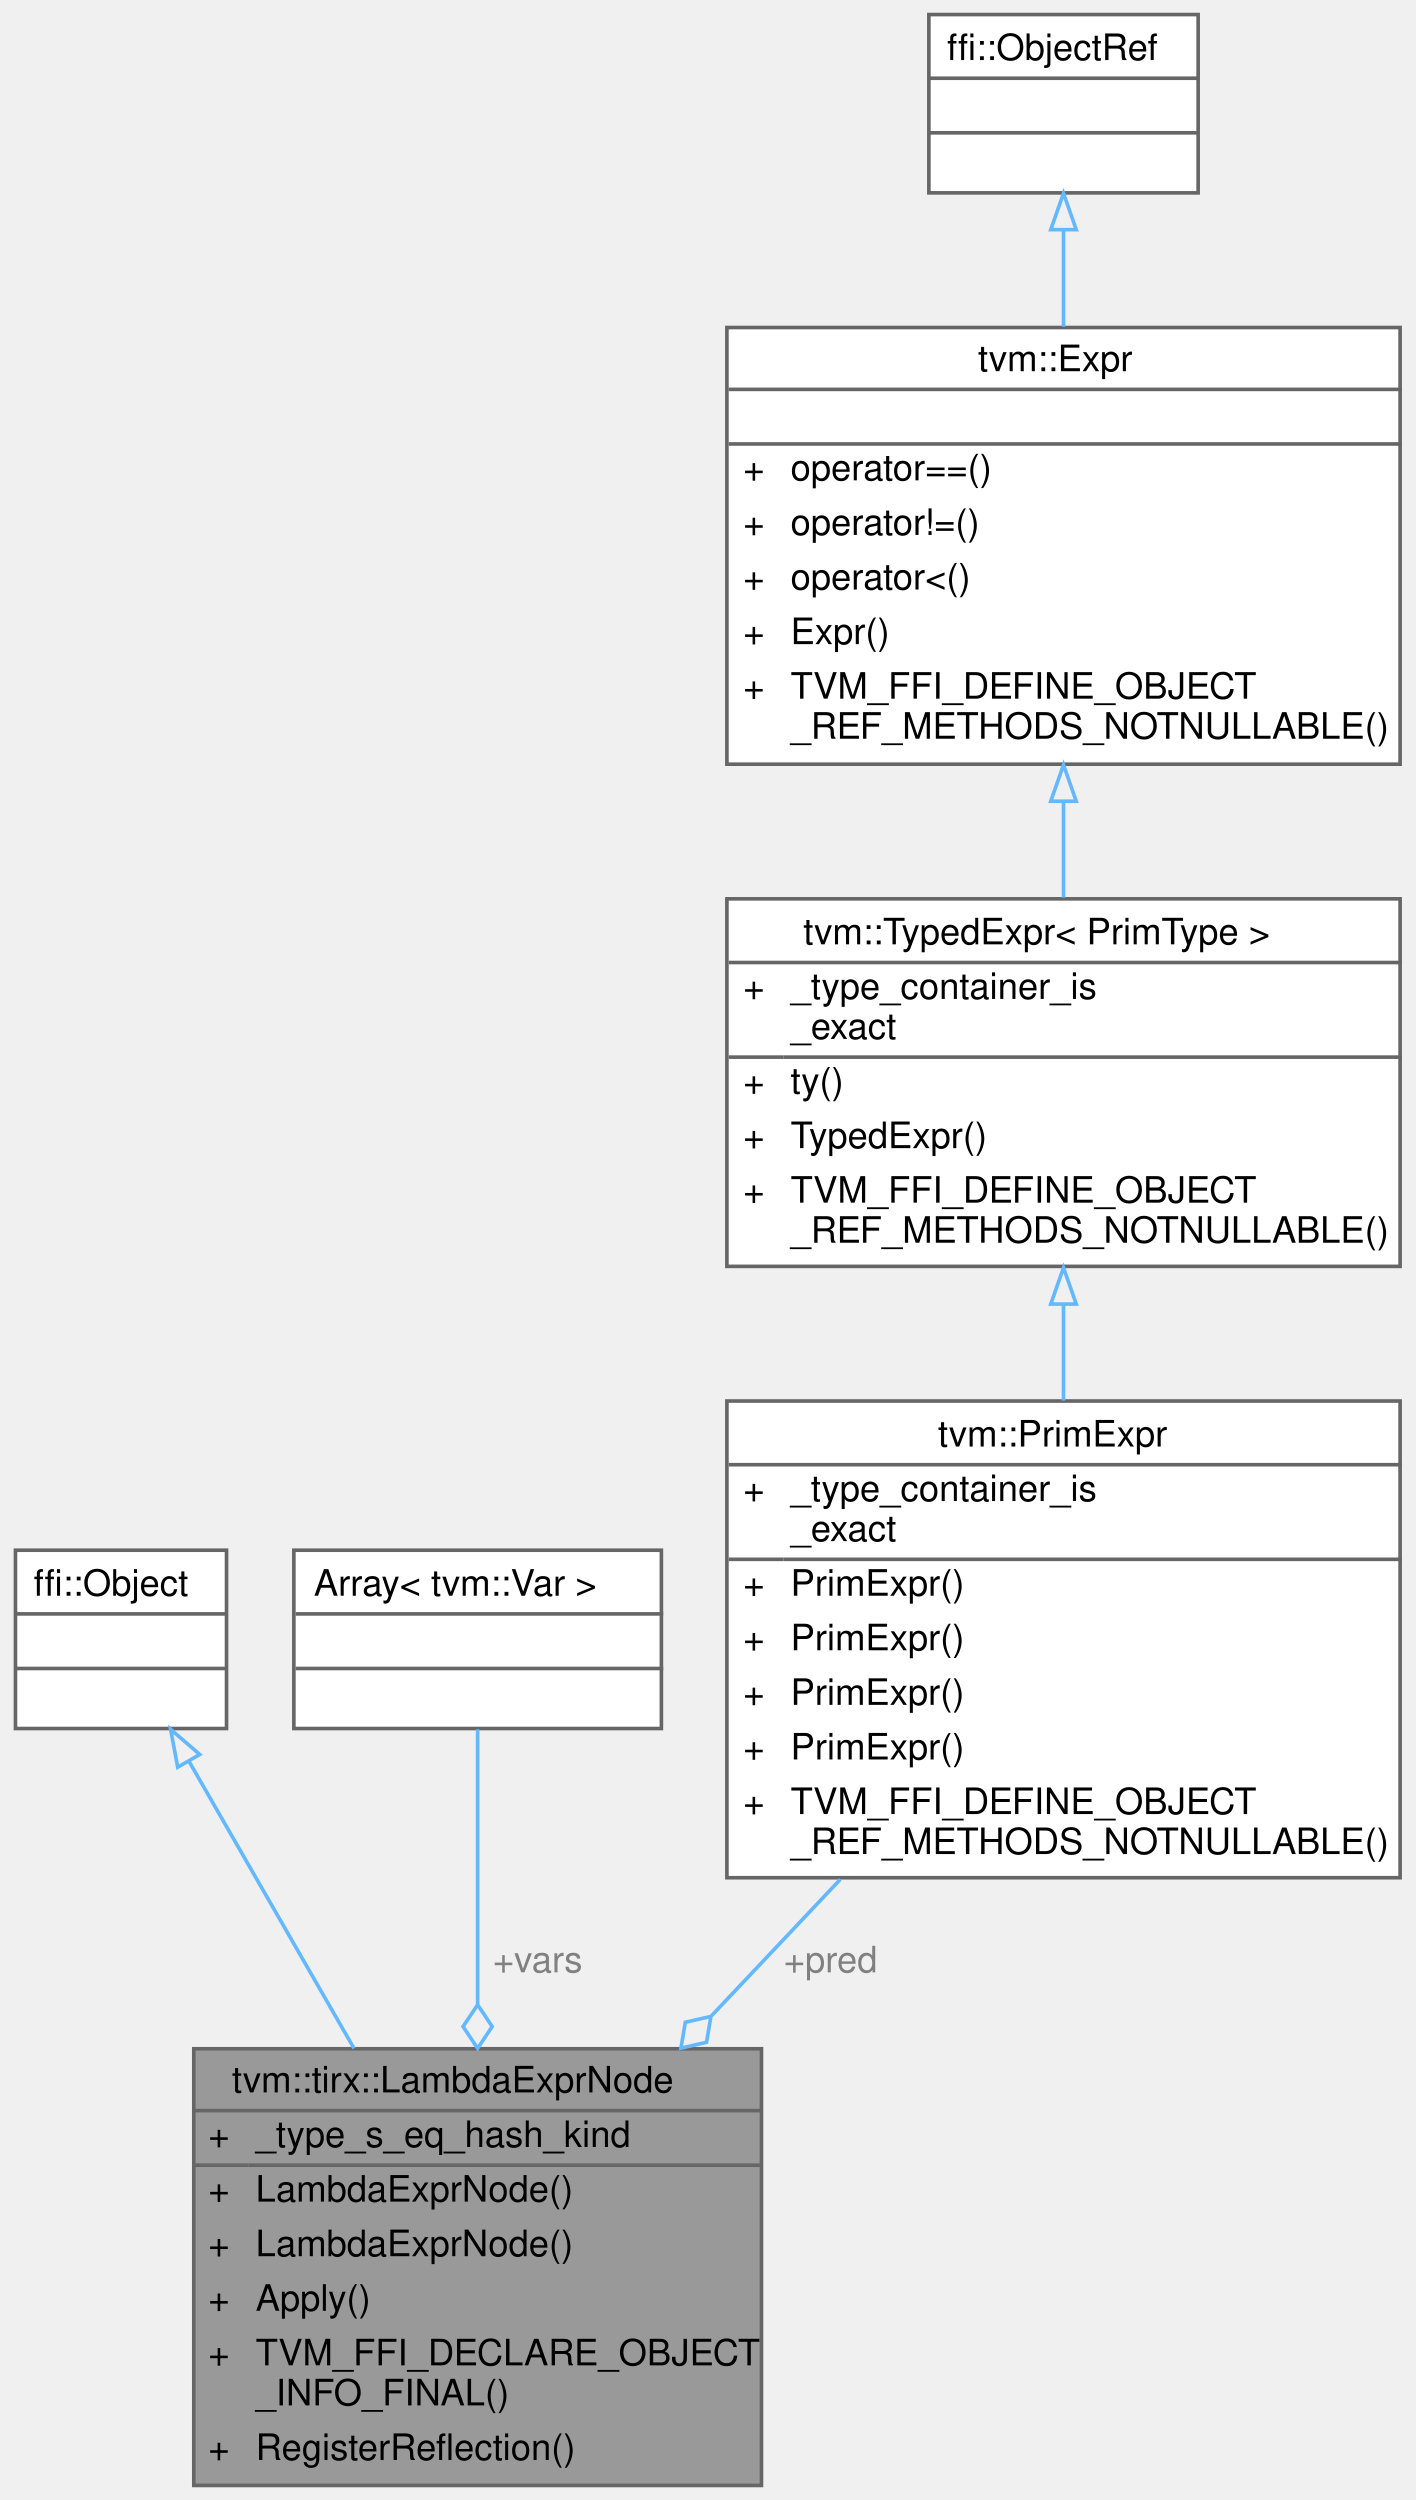
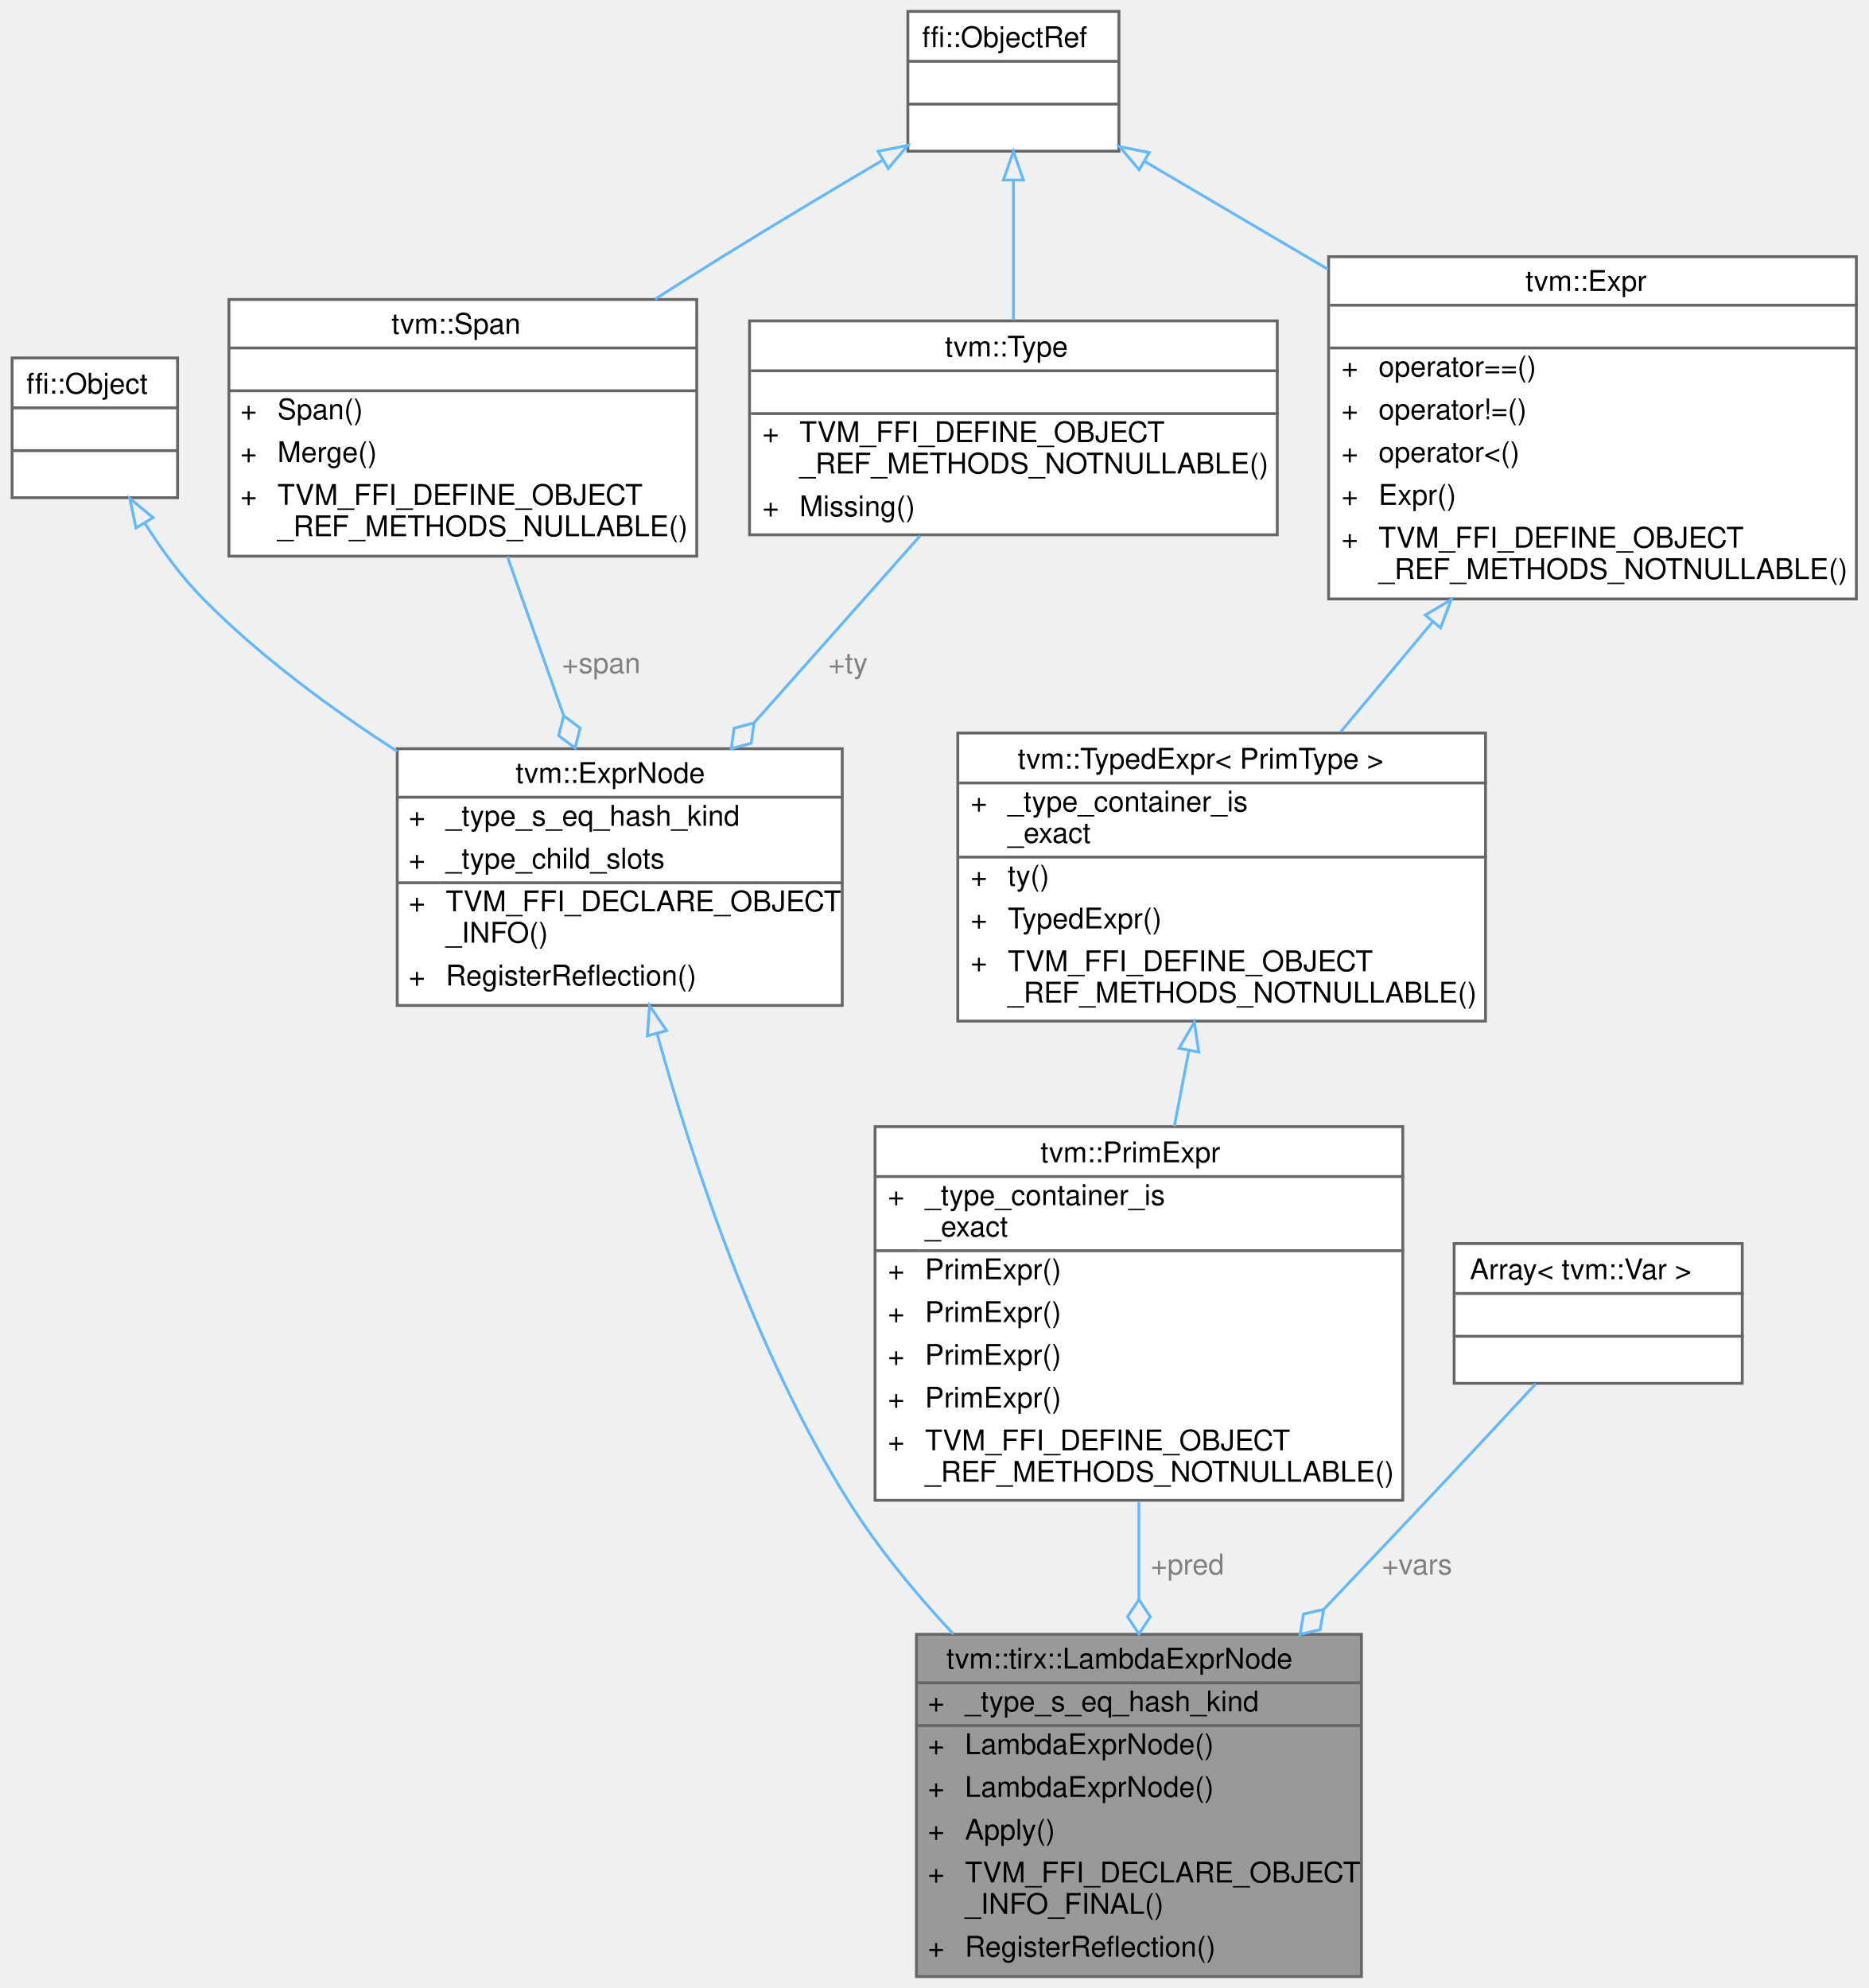
- <svg xmlns="http://www.w3.org/2000/svg" xmlns:xlink="http://www.w3.org/1999/xlink" width="389pt" height="687pt" viewBox="0.00 0.00 388.50 687.00">
-   <g id="graph0" class="graph" transform="scale(1 1) rotate(0) translate(4 683)">
+ <svg xmlns="http://www.w3.org/2000/svg" xmlns:xlink="http://www.w3.org/1999/xlink" width="655pt" height="697pt" viewBox="0.00 0.00 654.50 697.00">
+   <g id="graph0" class="graph" transform="scale(1 1) rotate(0) translate(4 693)">
    <g id="Node000001" class="node">
      <g id="a_Node000001">
        <a xlink:title="A reified Python lambda: a list of bound variables and a body over them.">
-           <polygon fill="#999999" stroke="transparent" points="205,-120 49,-120 49,0 205,0 205,-120" />
-           <text text-anchor="start" x="59.5" y="-108" font-family="Helvetica,sans-Serif" font-size="10.00">tvm::tirx::LambdaExprNode</text>
-           <text text-anchor="start" x="53" y="-93" font-family="Helvetica,sans-Serif" font-size="10.00">+</text>
-           <text text-anchor="start" x="66" y="-93" font-family="Helvetica,sans-Serif" font-size="10.00">_type_s_eq_hash_kind</text>
-           <text text-anchor="start" x="53" y="-78" font-family="Helvetica,sans-Serif" font-size="10.00">+</text>
-           <text text-anchor="start" x="66" y="-78" font-family="Helvetica,sans-Serif" font-size="10.00">LambdaExprNode()</text>
-           <text text-anchor="start" x="53" y="-63" font-family="Helvetica,sans-Serif" font-size="10.00">+</text>
-           <text text-anchor="start" x="66" y="-63" font-family="Helvetica,sans-Serif" font-size="10.00">LambdaExprNode()</text>
-           <text text-anchor="start" x="53" y="-48" font-family="Helvetica,sans-Serif" font-size="10.00">+</text>
-           <text text-anchor="start" x="66" y="-48" font-family="Helvetica,sans-Serif" font-size="10.00">Apply()</text>
-           <text text-anchor="start" x="53" y="-33" font-family="Helvetica,sans-Serif" font-size="10.00">+</text>
-           <text text-anchor="start" x="66" y="-33" font-family="Helvetica,sans-Serif" font-size="10.00">TVM_FFI_DECLARE_OBJECT</text>
-           <text text-anchor="start" x="66" y="-22" font-family="Helvetica,sans-Serif" font-size="10.00">_INFO_FINAL()</text>
-           <text text-anchor="start" x="53" y="-7" font-family="Helvetica,sans-Serif" font-size="10.00">+</text>
-           <text text-anchor="start" x="66" y="-7" font-family="Helvetica,sans-Serif" font-size="10.00">RegisterReflection()</text>
-           <polygon fill="#666666" stroke="#666666" points="49,-103 49,-103 205,-103 205,-103 49,-103" />
-           <polygon fill="#666666" stroke="#666666" points="49,-88 49,-88 64,-88 64,-88 49,-88" />
-           <polygon fill="#666666" stroke="#666666" points="64,-88 64,-88 205,-88 205,-88 64,-88" />
-           <polygon fill="none" stroke="#666666" points="49,0 49,-120 205,-120 205,0 49,0" />
+           <polygon fill="#999999" stroke="transparent" points="473,-120 317,-120 317,0 473,0 473,-120" />
+           <text text-anchor="start" x="327.5" y="-108" font-family="Helvetica,sans-Serif" font-size="10.00">tvm::tirx::LambdaExprNode</text>
+           <text text-anchor="start" x="321" y="-93" font-family="Helvetica,sans-Serif" font-size="10.00">+</text>
+           <text text-anchor="start" x="334" y="-93" font-family="Helvetica,sans-Serif" font-size="10.00">_type_s_eq_hash_kind</text>
+           <text text-anchor="start" x="321" y="-78" font-family="Helvetica,sans-Serif" font-size="10.00">+</text>
+           <text text-anchor="start" x="334" y="-78" font-family="Helvetica,sans-Serif" font-size="10.00">LambdaExprNode()</text>
+           <text text-anchor="start" x="321" y="-63" font-family="Helvetica,sans-Serif" font-size="10.00">+</text>
+           <text text-anchor="start" x="334" y="-63" font-family="Helvetica,sans-Serif" font-size="10.00">LambdaExprNode()</text>
+           <text text-anchor="start" x="321" y="-48" font-family="Helvetica,sans-Serif" font-size="10.00">+</text>
+           <text text-anchor="start" x="334" y="-48" font-family="Helvetica,sans-Serif" font-size="10.00">Apply()</text>
+           <text text-anchor="start" x="321" y="-33" font-family="Helvetica,sans-Serif" font-size="10.00">+</text>
+           <text text-anchor="start" x="334" y="-33" font-family="Helvetica,sans-Serif" font-size="10.00">TVM_FFI_DECLARE_OBJECT</text>
+           <text text-anchor="start" x="334" y="-22" font-family="Helvetica,sans-Serif" font-size="10.00">_INFO_FINAL()</text>
+           <text text-anchor="start" x="321" y="-7" font-family="Helvetica,sans-Serif" font-size="10.00">+</text>
+           <text text-anchor="start" x="334" y="-7" font-family="Helvetica,sans-Serif" font-size="10.00">RegisterReflection()</text>
+           <polygon fill="#666666" stroke="#666666" points="317,-103 317,-103 473,-103 473,-103 317,-103" />
+           <polygon fill="#666666" stroke="#666666" points="317,-88 317,-88 332,-88 332,-88 317,-88" />
+           <polygon fill="#666666" stroke="#666666" points="332,-88 332,-88 473,-88 473,-88 332,-88" />
+           <polygon fill="none" stroke="#666666" points="317,0 317,-120 473,-120 473,0 317,0" />
        </a>
      </g>
    </g>
    <g id="Node000002" class="node">
      <g id="a_Node000002">
-         <a xlink:title=" ">
-           <polygon fill="white" stroke="transparent" points="58,-257 0,-257 0,-208 58,-208 58,-257" />
-           <text text-anchor="start" x="5" y="-244.5" font-family="Helvetica,sans-Serif" font-size="10.00">ffi::Object</text>
-           <text text-anchor="start" x="27" y="-229.5" font-family="Helvetica,sans-Serif" font-size="10.00"> </text>
-           <text text-anchor="start" x="27" y="-214.5" font-family="Helvetica,sans-Serif" font-size="10.00"> </text>
-           <polygon fill="#666666" stroke="#666666" points="0,-239.5 0,-239.5 58,-239.5 58,-239.5 0,-239.5" />
-           <polygon fill="#666666" stroke="#666666" points="0,-224.5 0,-224.5 58,-224.5 58,-224.5 0,-224.5" />
-           <polygon fill="none" stroke="#666666" points="0,-208 0,-257 58,-257 58,-208 0,-208" />
+         <a xlink:href="classtvm_1_1ExprNode.html" target="_top" xlink:title="Base type of all the expressions.">
+           <polygon fill="white" stroke="transparent" points="291,-430.5 135,-430.5 135,-340.5 291,-340.5 291,-430.5" />
+           <text text-anchor="start" x="176.5" y="-418.5" font-family="Helvetica,sans-Serif" font-size="10.00">tvm::ExprNode</text>
+           <text text-anchor="start" x="139" y="-403.5" font-family="Helvetica,sans-Serif" font-size="10.00">+</text>
+           <text text-anchor="start" x="152" y="-403.5" font-family="Helvetica,sans-Serif" font-size="10.00">_type_s_eq_hash_kind</text>
+           <text text-anchor="start" x="139" y="-388.5" font-family="Helvetica,sans-Serif" font-size="10.00">+</text>
+           <text text-anchor="start" x="152" y="-388.5" font-family="Helvetica,sans-Serif" font-size="10.00">_type_child_slots</text>
+           <text text-anchor="start" x="139" y="-373.5" font-family="Helvetica,sans-Serif" font-size="10.00">+</text>
+           <text text-anchor="start" x="152" y="-373.5" font-family="Helvetica,sans-Serif" font-size="10.00">TVM_FFI_DECLARE_OBJECT</text>
+           <text text-anchor="start" x="152" y="-362.5" font-family="Helvetica,sans-Serif" font-size="10.00">_INFO()</text>
+           <text text-anchor="start" x="139" y="-347.5" font-family="Helvetica,sans-Serif" font-size="10.00">+</text>
+           <text text-anchor="start" x="152" y="-347.5" font-family="Helvetica,sans-Serif" font-size="10.00">RegisterReflection()</text>
+           <polygon fill="#666666" stroke="#666666" points="135,-413.5 135,-413.5 291,-413.5 291,-413.5 135,-413.5" />
+           <polygon fill="#666666" stroke="#666666" points="135,-383.5 135,-383.5 150,-383.5 150,-383.5 135,-383.5" />
+           <polygon fill="#666666" stroke="#666666" points="150,-383.5 150,-383.5 291,-383.5 291,-383.5 150,-383.5" />
+           <polygon fill="none" stroke="#666666" points="135,-340.5 135,-430.5 291,-430.5 291,-340.5 135,-340.5" />
        </a>
      </g>
    </g>
    <g id="edge1_Node000001_Node000002" class="edge">
      <g id="a_edge1_Node000001_Node000002">
        <a xlink:title=" ">
-           <path fill="none" stroke="#63b8ff" d="M47.64,-199.07C60.44,-176.8 77.81,-146.59 93.03,-120.1" />
-           <polygon fill="none" stroke="#63b8ff" points="44.58,-197.38 42.63,-207.79 50.64,-200.87 44.58,-197.38" />
+           <path fill="none" stroke="#63b8ff" d="M226.08,-330.67C238.75,-284.85 260.78,-218.47 293,-167 303.3,-150.55 316.47,-134.52 329.91,-120.12" />
+           <polygon fill="none" stroke="#63b8ff" points="222.68,-329.84 223.45,-340.41 229.44,-331.67 222.68,-329.84" />
        </a>
      </g>
    </g>
    <g id="Node000003" class="node">
      <g id="a_Node000003">
        <a xlink:title=" ">
-           <polygon fill="white" stroke="transparent" points="177.5,-257 76.5,-257 76.5,-208 177.5,-208 177.5,-257" />
-           <text text-anchor="start" x="82" y="-244.5" font-family="Helvetica,sans-Serif" font-size="10.00">Array&lt; tvm::Var &gt;</text>
-           <text text-anchor="start" x="125.5" y="-229.5" font-family="Helvetica,sans-Serif" font-size="10.00"> </text>
-           <text text-anchor="start" x="125.5" y="-214.5" font-family="Helvetica,sans-Serif" font-size="10.00"> </text>
-           <polygon fill="#666666" stroke="#666666" points="77,-239.5 77,-239.5 178,-239.5 178,-239.5 77,-239.5" />
-           <polygon fill="#666666" stroke="#666666" points="77,-224.5 77,-224.5 178,-224.5 178,-224.5 77,-224.5" />
-           <polygon fill="none" stroke="#666666" points="76.5,-208 76.5,-257 177.5,-257 177.5,-208 76.5,-208" />
-         </a>
-       </g>
-     </g>
-     <g id="edge2_Node000001_Node000003" class="edge">
-       <g id="a_edge2_Node000001_Node000003">
-         <a xlink:title=" ">
-           <path fill="none" stroke="#63b8ff" d="M127,-207.79C127,-188.19 127,-159.3 127,-132.32" />
-           <polygon fill="none" stroke="#63b8ff" points="127,-132.1 123,-126.1 127,-120.1 131,-126.1 127,-132.1" />
-         </a>
-       </g>
-       <text text-anchor="middle" x="143.5" y="-141" font-family="Helvetica,sans-Serif" font-size="10.00" fill="grey"> +vars</text>
+           <polygon fill="white" stroke="transparent" points="58,-567.5 0,-567.5 0,-518.5 58,-518.5 58,-567.5" />
+           <text text-anchor="start" x="5" y="-555" font-family="Helvetica,sans-Serif" font-size="10.00">ffi::Object</text>
+           <text text-anchor="start" x="27" y="-540" font-family="Helvetica,sans-Serif" font-size="10.00"> </text>
+           <text text-anchor="start" x="27" y="-525" font-family="Helvetica,sans-Serif" font-size="10.00"> </text>
+           <polygon fill="#666666" stroke="#666666" points="0,-550 0,-550 58,-550 58,-550 0,-550" />
+           <polygon fill="#666666" stroke="#666666" points="0,-535 0,-535 58,-535 58,-535 0,-535" />
+           <polygon fill="none" stroke="#666666" points="0,-518.5 0,-567.5 58,-567.5 58,-518.5 0,-518.5" />
+         </a>
+       </g>
+     </g>
+     <g id="edge2_Node000002_Node000003" class="edge">
+       <g id="a_edge2_Node000002_Node000003">
+         <a xlink:title=" ">
+           <path fill="none" stroke="#63b8ff" d="M46.46,-509.64C52.28,-500.45 59.28,-490.82 67,-483 86.86,-462.9 111.56,-444.67 134.96,-429.6" />
+           <polygon fill="none" stroke="#63b8ff" points="43.43,-507.89 41.24,-518.25 49.42,-511.51 43.43,-507.89" />
+         </a>
+       </g>
    </g>
    <g id="Node000004" class="node">
      <g id="a_Node000004">
-         <a xlink:href="classtvm_1_1PrimExpr.html" target="_top" xlink:title="Typed reference/view over any Expr whose ExprNode::ty is PrimType.">
-           <polygon fill="white" stroke="transparent" points="380.5,-298 195.5,-298 195.5,-167 380.5,-167 380.5,-298" />
-           <text text-anchor="start" x="253.5" y="-285.5" font-family="Helvetica,sans-Serif" font-size="10.00">tvm::PrimExpr</text>
-           <text text-anchor="start" x="200" y="-270.5" font-family="Helvetica,sans-Serif" font-size="10.00">+</text>
-           <text text-anchor="start" x="213" y="-270.5" font-family="Helvetica,sans-Serif" font-size="10.00">_type_container_is</text>
-           <text text-anchor="start" x="213" y="-259.5" font-family="Helvetica,sans-Serif" font-size="10.00">_exact</text>
-           <text text-anchor="start" x="200" y="-244.5" font-family="Helvetica,sans-Serif" font-size="10.00">+</text>
-           <text text-anchor="start" x="213" y="-244.5" font-family="Helvetica,sans-Serif" font-size="10.00">PrimExpr()</text>
-           <text text-anchor="start" x="200" y="-229.5" font-family="Helvetica,sans-Serif" font-size="10.00">+</text>
-           <text text-anchor="start" x="213" y="-229.5" font-family="Helvetica,sans-Serif" font-size="10.00">PrimExpr()</text>
-           <text text-anchor="start" x="200" y="-214.5" font-family="Helvetica,sans-Serif" font-size="10.00">+</text>
-           <text text-anchor="start" x="213" y="-214.5" font-family="Helvetica,sans-Serif" font-size="10.00">PrimExpr()</text>
-           <text text-anchor="start" x="200" y="-199.5" font-family="Helvetica,sans-Serif" font-size="10.00">+</text>
-           <text text-anchor="start" x="213" y="-199.5" font-family="Helvetica,sans-Serif" font-size="10.00">PrimExpr()</text>
-           <text text-anchor="start" x="200" y="-184.5" font-family="Helvetica,sans-Serif" font-size="10.00">+</text>
-           <text text-anchor="start" x="213" y="-184.5" font-family="Helvetica,sans-Serif" font-size="10.00">TVM_FFI_DEFINE_OBJECT</text>
-           <text text-anchor="start" x="213" y="-173.5" font-family="Helvetica,sans-Serif" font-size="10.00">_REF_METHODS_NOTNULLABLE()</text>
-           <polygon fill="#666666" stroke="#666666" points="196,-280.5 196,-280.5 381,-280.5 381,-280.5 196,-280.5" />
-           <polygon fill="#666666" stroke="#666666" points="196,-254.5 196,-254.5 211,-254.5 211,-254.5 196,-254.5" />
-           <polygon fill="#666666" stroke="#666666" points="211,-254.5 211,-254.5 381,-254.5 381,-254.5 211,-254.5" />
-           <polygon fill="none" stroke="#666666" points="195.5,-167 195.5,-298 380.5,-298 380.5,-167 195.5,-167" />
-         </a>
-       </g>
-     </g>
-     <g id="edge3_Node000001_Node000004" class="edge">
-       <g id="a_edge3_Node000001_Node000004">
-         <a xlink:title=" ">
-           <path fill="none" stroke="#63b8ff" d="M226.67,-166.55C215.09,-154.29 202.94,-141.42 191.27,-129.06" />
-           <polygon fill="none" stroke="#63b8ff" points="191.11,-128.89 184.08,-127.28 182.87,-120.17 189.9,-121.78 191.11,-128.89" />
-         </a>
-       </g>
-       <text text-anchor="middle" x="224" y="-141" font-family="Helvetica,sans-Serif" font-size="10.00" fill="grey"> +pred</text>
+         <a xlink:href="classtvm_1_1Span.html" target="_top" xlink:title=" ">
+           <polygon fill="white" stroke="transparent" points="240,-588 76,-588 76,-498 240,-498 240,-588" />
+           <text text-anchor="start" x="133" y="-576" font-family="Helvetica,sans-Serif" font-size="10.00">tvm::Span</text>
+           <text text-anchor="start" x="156" y="-561" font-family="Helvetica,sans-Serif" font-size="10.00"> </text>
+           <text text-anchor="start" x="80" y="-546" font-family="Helvetica,sans-Serif" font-size="10.00">+</text>
+           <text text-anchor="start" x="93" y="-546" font-family="Helvetica,sans-Serif" font-size="10.00">Span()</text>
+           <text text-anchor="start" x="80" y="-531" font-family="Helvetica,sans-Serif" font-size="10.00">+</text>
+           <text text-anchor="start" x="93" y="-531" font-family="Helvetica,sans-Serif" font-size="10.00">Merge()</text>
+           <text text-anchor="start" x="80" y="-516" font-family="Helvetica,sans-Serif" font-size="10.00">+</text>
+           <text text-anchor="start" x="93" y="-516" font-family="Helvetica,sans-Serif" font-size="10.00">TVM_FFI_DEFINE_OBJECT</text>
+           <text text-anchor="start" x="93" y="-505" font-family="Helvetica,sans-Serif" font-size="10.00">_REF_METHODS_NULLABLE()</text>
+           <polygon fill="#666666" stroke="#666666" points="76,-571 76,-571 240,-571 240,-571 76,-571" />
+           <polygon fill="#666666" stroke="#666666" points="76,-556 76,-556 240,-556 240,-556 76,-556" />
+           <polygon fill="none" stroke="#666666" points="76,-498 76,-588 240,-588 240,-498 76,-498" />
+         </a>
+       </g>
+     </g>
+     <g id="edge3_Node000002_Node000004" class="edge">
+       <g id="a_edge3_Node000002_Node000004">
+         <a xlink:title=" ">
+           <path fill="none" stroke="#63b8ff" d="M173.61,-497.86C179.74,-480.54 186.84,-460.47 193.31,-442.17" />
+           <polygon fill="none" stroke="#63b8ff" points="193.35,-442.07 191.58,-435.08 197.35,-430.75 199.12,-437.74 193.35,-442.07" />
+         </a>
+       </g>
+       <text text-anchor="middle" x="206.5" y="-457" font-family="Helvetica,sans-Serif" font-size="10.00" fill="grey"> +span</text>
    </g>
    <g id="Node000005" class="node">
      <g id="a_Node000005">
-         <a xlink:href="classtvm_1_1TypedExpr.html" target="_top" xlink:title=" ">
-           <polygon fill="white" stroke="transparent" points="380.5,-436 195.5,-436 195.5,-335 380.5,-335 380.5,-436" />
-           <text text-anchor="start" x="216.5" y="-423.5" font-family="Helvetica,sans-Serif" font-size="10.00">tvm::TypedExpr&lt; PrimType &gt;</text>
-           <text text-anchor="start" x="200" y="-408.5" font-family="Helvetica,sans-Serif" font-size="10.00">+</text>
-           <text text-anchor="start" x="213" y="-408.5" font-family="Helvetica,sans-Serif" font-size="10.00">_type_container_is</text>
-           <text text-anchor="start" x="213" y="-397.5" font-family="Helvetica,sans-Serif" font-size="10.00">_exact</text>
-           <text text-anchor="start" x="200" y="-382.5" font-family="Helvetica,sans-Serif" font-size="10.00">+</text>
-           <text text-anchor="start" x="213" y="-382.5" font-family="Helvetica,sans-Serif" font-size="10.00">ty()</text>
-           <text text-anchor="start" x="200" y="-367.5" font-family="Helvetica,sans-Serif" font-size="10.00">+</text>
-           <text text-anchor="start" x="213" y="-367.5" font-family="Helvetica,sans-Serif" font-size="10.00">TypedExpr()</text>
-           <text text-anchor="start" x="200" y="-352.5" font-family="Helvetica,sans-Serif" font-size="10.00">+</text>
-           <text text-anchor="start" x="213" y="-352.5" font-family="Helvetica,sans-Serif" font-size="10.00">TVM_FFI_DEFINE_OBJECT</text>
-           <text text-anchor="start" x="213" y="-341.5" font-family="Helvetica,sans-Serif" font-size="10.00">_REF_METHODS_NOTNULLABLE()</text>
-           <polygon fill="#666666" stroke="#666666" points="196,-418.5 196,-418.5 381,-418.5 381,-418.5 196,-418.5" />
-           <polygon fill="#666666" stroke="#666666" points="196,-392.5 196,-392.5 211,-392.5 211,-392.5 196,-392.5" />
-           <polygon fill="#666666" stroke="#666666" points="211,-392.5 211,-392.5 381,-392.5 381,-392.5 211,-392.5" />
-           <polygon fill="none" stroke="#666666" points="195.5,-335 195.5,-436 380.5,-436 380.5,-335 195.5,-335" />
+         <a xlink:title=" ">
+           <polygon fill="white" stroke="transparent" points="388,-689 314,-689 314,-640 388,-640 388,-689" />
+           <text text-anchor="start" x="319" y="-676.5" font-family="Helvetica,sans-Serif" font-size="10.00">ffi::ObjectRef</text>
+           <text text-anchor="start" x="349" y="-661.5" font-family="Helvetica,sans-Serif" font-size="10.00"> </text>
+           <text text-anchor="start" x="349" y="-646.5" font-family="Helvetica,sans-Serif" font-size="10.00"> </text>
+           <polygon fill="#666666" stroke="#666666" points="314,-671.5 314,-671.5 388,-671.5 388,-671.5 314,-671.5" />
+           <polygon fill="#666666" stroke="#666666" points="314,-656.5 314,-656.5 388,-656.5 388,-656.5 314,-656.5" />
+           <polygon fill="none" stroke="#666666" points="314,-640 314,-689 388,-689 388,-640 314,-640" />
        </a>
      </g>
    </g>
    <g id="edge4_Node000004_Node000005" class="edge">
      <g id="a_edge4_Node000004_Node000005">
        <a xlink:title=" ">
-           <path fill="none" stroke="#63b8ff" d="M288,-324.59C288,-315.89 288,-306.91 288,-298.12" />
-           <polygon fill="none" stroke="#63b8ff" points="284.5,-324.64 288,-334.64 291.5,-324.64 284.5,-324.64" />
+           <path fill="none" stroke="#63b8ff" d="M305.01,-636.75C287.4,-626.36 267.18,-614.28 249,-603 241.32,-598.24 233.32,-593.18 225.39,-588.12" />
+           <polygon fill="none" stroke="#63b8ff" points="303.57,-639.96 313.96,-642.01 307.11,-633.92 303.57,-639.96" />
        </a>
      </g>
    </g>
    <g id="Node000006" class="node">
      <g id="a_Node000006">
+         <a xlink:href="classtvm_1_1Type.html" target="_top" xlink:title="Managed reference to TypeNode.">
+           <polygon fill="white" stroke="transparent" points="443.5,-580.5 258.5,-580.5 258.5,-505.5 443.5,-505.5 443.5,-580.5" />
+           <text text-anchor="start" x="327" y="-568" font-family="Helvetica,sans-Serif" font-size="10.00">tvm::Type</text>
+           <text text-anchor="start" x="349.5" y="-553" font-family="Helvetica,sans-Serif" font-size="10.00"> </text>
+           <text text-anchor="start" x="263" y="-538" font-family="Helvetica,sans-Serif" font-size="10.00">+</text>
+           <text text-anchor="start" x="276" y="-538" font-family="Helvetica,sans-Serif" font-size="10.00">TVM_FFI_DEFINE_OBJECT</text>
+           <text text-anchor="start" x="276" y="-527" font-family="Helvetica,sans-Serif" font-size="10.00">_REF_METHODS_NOTNULLABLE()</text>
+           <text text-anchor="start" x="263" y="-512" font-family="Helvetica,sans-Serif" font-size="10.00">+</text>
+           <text text-anchor="start" x="276" y="-512" font-family="Helvetica,sans-Serif" font-size="10.00">Missing()</text>
+           <polygon fill="#666666" stroke="#666666" points="259,-563 259,-563 444,-563 444,-563 259,-563" />
+           <polygon fill="#666666" stroke="#666666" points="259,-548 259,-548 444,-548 444,-548 259,-548" />
+           <polygon fill="none" stroke="#666666" points="258.5,-505.5 258.5,-580.5 443.5,-580.5 443.5,-505.5 258.5,-505.5" />
+         </a>
+       </g>
+     </g>
+     <g id="edge6_Node000006_Node000005" class="edge">
+       <g id="a_edge6_Node000006_Node000005">
+         <a xlink:title=" ">
+           <path fill="none" stroke="#63b8ff" d="M351,-629.82C351,-614.52 351,-596.39 351,-580.74" />
+           <polygon fill="none" stroke="#63b8ff" points="347.5,-629.89 351,-639.89 354.5,-629.89 347.5,-629.89" />
+         </a>
+       </g>
+     </g>
+     <g id="Node000010" class="node">
+       <g id="a_Node000010">
        <a xlink:href="classtvm_1_1Expr.html" target="_top" xlink:title="Managed reference to ExprNode.">
-           <polygon fill="white" stroke="transparent" points="380.5,-593 195.5,-593 195.5,-473 380.5,-473 380.5,-593" />
-           <text text-anchor="start" x="264.5" y="-581" font-family="Helvetica,sans-Serif" font-size="10.00">tvm::Expr</text>
-           <text text-anchor="start" x="286.5" y="-566" font-family="Helvetica,sans-Serif" font-size="10.00"> </text>
-           <text text-anchor="start" x="200" y="-551" font-family="Helvetica,sans-Serif" font-size="10.00">+</text>
-           <text text-anchor="start" x="213" y="-551" font-family="Helvetica,sans-Serif" font-size="10.00">operator==()</text>
-           <text text-anchor="start" x="200" y="-536" font-family="Helvetica,sans-Serif" font-size="10.00">+</text>
-           <text text-anchor="start" x="213" y="-536" font-family="Helvetica,sans-Serif" font-size="10.00">operator!=()</text>
-           <text text-anchor="start" x="200" y="-521" font-family="Helvetica,sans-Serif" font-size="10.00">+</text>
-           <text text-anchor="start" x="213" y="-521" font-family="Helvetica,sans-Serif" font-size="10.00">operator&lt;()</text>
-           <text text-anchor="start" x="200" y="-506" font-family="Helvetica,sans-Serif" font-size="10.00">+</text>
-           <text text-anchor="start" x="213" y="-506" font-family="Helvetica,sans-Serif" font-size="10.00">Expr()</text>
-           <text text-anchor="start" x="200" y="-491" font-family="Helvetica,sans-Serif" font-size="10.00">+</text>
-           <text text-anchor="start" x="213" y="-491" font-family="Helvetica,sans-Serif" font-size="10.00">TVM_FFI_DEFINE_OBJECT</text>
-           <text text-anchor="start" x="213" y="-480" font-family="Helvetica,sans-Serif" font-size="10.00">_REF_METHODS_NOTNULLABLE()</text>
-           <polygon fill="#666666" stroke="#666666" points="196,-576 196,-576 381,-576 381,-576 196,-576" />
-           <polygon fill="#666666" stroke="#666666" points="196,-561 196,-561 381,-561 381,-561 196,-561" />
-           <polygon fill="none" stroke="#666666" points="195.5,-473 195.5,-593 380.5,-593 380.5,-473 195.5,-473" />
-         </a>
-       </g>
-     </g>
-     <g id="edge5_Node000005_Node000006" class="edge">
-       <g id="a_edge5_Node000005_Node000006">
-         <a xlink:title=" ">
-           <path fill="none" stroke="#63b8ff" d="M288,-462.79C288,-453.86 288,-444.85 288,-436.32" />
-           <polygon fill="none" stroke="#63b8ff" points="284.5,-462.82 288,-472.82 291.5,-462.82 284.5,-462.82" />
-         </a>
-       </g>
+           <polygon fill="white" stroke="transparent" points="646.5,-603 461.5,-603 461.5,-483 646.5,-483 646.5,-603" />
+           <text text-anchor="start" x="530.5" y="-591" font-family="Helvetica,sans-Serif" font-size="10.00">tvm::Expr</text>
+           <text text-anchor="start" x="552.5" y="-576" font-family="Helvetica,sans-Serif" font-size="10.00"> </text>
+           <text text-anchor="start" x="466" y="-561" font-family="Helvetica,sans-Serif" font-size="10.00">+</text>
+           <text text-anchor="start" x="479" y="-561" font-family="Helvetica,sans-Serif" font-size="10.00">operator==()</text>
+           <text text-anchor="start" x="466" y="-546" font-family="Helvetica,sans-Serif" font-size="10.00">+</text>
+           <text text-anchor="start" x="479" y="-546" font-family="Helvetica,sans-Serif" font-size="10.00">operator!=()</text>
+           <text text-anchor="start" x="466" y="-531" font-family="Helvetica,sans-Serif" font-size="10.00">+</text>
+           <text text-anchor="start" x="479" y="-531" font-family="Helvetica,sans-Serif" font-size="10.00">operator&lt;()</text>
+           <text text-anchor="start" x="466" y="-516" font-family="Helvetica,sans-Serif" font-size="10.00">+</text>
+           <text text-anchor="start" x="479" y="-516" font-family="Helvetica,sans-Serif" font-size="10.00">Expr()</text>
+           <text text-anchor="start" x="466" y="-501" font-family="Helvetica,sans-Serif" font-size="10.00">+</text>
+           <text text-anchor="start" x="479" y="-501" font-family="Helvetica,sans-Serif" font-size="10.00">TVM_FFI_DEFINE_OBJECT</text>
+           <text text-anchor="start" x="479" y="-490" font-family="Helvetica,sans-Serif" font-size="10.00">_REF_METHODS_NOTNULLABLE()</text>
+           <polygon fill="#666666" stroke="#666666" points="462,-586 462,-586 647,-586 647,-586 462,-586" />
+           <polygon fill="#666666" stroke="#666666" points="462,-571 462,-571 647,-571 647,-571 462,-571" />
+           <polygon fill="none" stroke="#666666" points="461.5,-483 461.5,-603 646.5,-603 646.5,-483 461.5,-483" />
+         </a>
+       </g>
+     </g>
+     <g id="edge11_Node000010_Node000005" class="edge">
+       <g id="a_edge11_Node000010_Node000005">
+         <a xlink:title=" ">
+           <path fill="none" stroke="#63b8ff" d="M397,-636.42C416.1,-625.18 438.97,-611.71 461.28,-598.58" />
+           <polygon fill="none" stroke="#63b8ff" points="395.08,-633.49 388.23,-641.58 398.63,-639.53 395.08,-633.49" />
+         </a>
+       </g>
+     </g>
+     <g id="edge5_Node000002_Node000006" class="edge">
+       <g id="a_edge5_Node000002_Node000006">
+         <a xlink:title=" ">
+           <path fill="none" stroke="#63b8ff" d="M318.3,-505.15C300.93,-485.58 279.28,-461.18 260.13,-439.61" />
+           <polygon fill="none" stroke="#63b8ff" points="260.06,-439.53 253.09,-437.7 252.1,-430.55 259.07,-432.39 260.06,-439.53" />
+         </a>
+       </g>
+       <text text-anchor="middle" x="293" y="-457" font-family="Helvetica,sans-Serif" font-size="10.00" fill="grey"> +ty</text>
    </g>
    <g id="Node000007" class="node">
      <g id="a_Node000007">
        <a xlink:title=" ">
-           <polygon fill="white" stroke="transparent" points="325,-679 251,-679 251,-630 325,-630 325,-679" />
-           <text text-anchor="start" x="256" y="-666.5" font-family="Helvetica,sans-Serif" font-size="10.00">ffi::ObjectRef</text>
-           <text text-anchor="start" x="286" y="-651.5" font-family="Helvetica,sans-Serif" font-size="10.00"> </text>
-           <text text-anchor="start" x="286" y="-636.5" font-family="Helvetica,sans-Serif" font-size="10.00"> </text>
-           <polygon fill="#666666" stroke="#666666" points="251,-661.5 251,-661.5 325,-661.5 325,-661.5 251,-661.5" />
-           <polygon fill="#666666" stroke="#666666" points="251,-646.5 251,-646.5 325,-646.5 325,-646.5 251,-646.5" />
-           <polygon fill="none" stroke="#666666" points="251,-630 251,-679 325,-679 325,-630 251,-630" />
-         </a>
-       </g>
-     </g>
-     <g id="edge6_Node000006_Node000007" class="edge">
-       <g id="a_edge6_Node000006_Node000007">
-         <a xlink:title=" ">
-           <path fill="none" stroke="#63b8ff" d="M288,-619.86C288,-611.54 288,-602.37 288,-593.22" />
-           <polygon fill="none" stroke="#63b8ff" points="284.5,-619.89 288,-629.89 291.5,-619.89 284.5,-619.89" />
+           <polygon fill="white" stroke="transparent" points="606.5,-257 505.5,-257 505.5,-208 606.5,-208 606.5,-257" />
+           <text text-anchor="start" x="511" y="-244.5" font-family="Helvetica,sans-Serif" font-size="10.00">Array&lt; tvm::Var &gt;</text>
+           <text text-anchor="start" x="554.5" y="-229.5" font-family="Helvetica,sans-Serif" font-size="10.00"> </text>
+           <text text-anchor="start" x="554.5" y="-214.5" font-family="Helvetica,sans-Serif" font-size="10.00"> </text>
+           <polygon fill="#666666" stroke="#666666" points="506,-239.5 506,-239.5 607,-239.5 607,-239.5 506,-239.5" />
+           <polygon fill="#666666" stroke="#666666" points="506,-224.5 506,-224.5 607,-224.5 607,-224.5 506,-224.5" />
+           <polygon fill="none" stroke="#666666" points="505.5,-208 505.5,-257 606.5,-257 606.5,-208 505.5,-208" />
+         </a>
+       </g>
+     </g>
+     <g id="edge7_Node000001_Node000007" class="edge">
+       <g id="a_edge7_Node000001_Node000007">
+         <a xlink:title=" ">
+           <path fill="none" stroke="#63b8ff" d="M534.12,-207.85C522.78,-195.62 508.69,-180.47 496,-167 484.32,-154.59 471.83,-141.42 459.76,-128.72" />
+           <polygon fill="none" stroke="#63b8ff" points="459.76,-128.72 452.72,-127.13 451.48,-120.03 458.52,-121.62 459.76,-128.72" />
+         </a>
+       </g>
+       <text text-anchor="middle" x="492.5" y="-141" font-family="Helvetica,sans-Serif" font-size="10.00" fill="grey"> +vars</text>
+     </g>
+     <g id="Node000008" class="node">
+       <g id="a_Node000008">
+         <a xlink:href="classtvm_1_1PrimExpr.html" target="_top" xlink:title="Typed reference/view over any Expr whose ExprNode::ty is PrimType.">
+           <polygon fill="white" stroke="transparent" points="487.5,-298 302.5,-298 302.5,-167 487.5,-167 487.5,-298" />
+           <text text-anchor="start" x="360.5" y="-285.5" font-family="Helvetica,sans-Serif" font-size="10.00">tvm::PrimExpr</text>
+           <text text-anchor="start" x="307" y="-270.5" font-family="Helvetica,sans-Serif" font-size="10.00">+</text>
+           <text text-anchor="start" x="320" y="-270.5" font-family="Helvetica,sans-Serif" font-size="10.00">_type_container_is</text>
+           <text text-anchor="start" x="320" y="-259.5" font-family="Helvetica,sans-Serif" font-size="10.00">_exact</text>
+           <text text-anchor="start" x="307" y="-244.5" font-family="Helvetica,sans-Serif" font-size="10.00">+</text>
+           <text text-anchor="start" x="320" y="-244.5" font-family="Helvetica,sans-Serif" font-size="10.00">PrimExpr()</text>
+           <text text-anchor="start" x="307" y="-229.5" font-family="Helvetica,sans-Serif" font-size="10.00">+</text>
+           <text text-anchor="start" x="320" y="-229.5" font-family="Helvetica,sans-Serif" font-size="10.00">PrimExpr()</text>
+           <text text-anchor="start" x="307" y="-214.5" font-family="Helvetica,sans-Serif" font-size="10.00">+</text>
+           <text text-anchor="start" x="320" y="-214.5" font-family="Helvetica,sans-Serif" font-size="10.00">PrimExpr()</text>
+           <text text-anchor="start" x="307" y="-199.5" font-family="Helvetica,sans-Serif" font-size="10.00">+</text>
+           <text text-anchor="start" x="320" y="-199.5" font-family="Helvetica,sans-Serif" font-size="10.00">PrimExpr()</text>
+           <text text-anchor="start" x="307" y="-184.5" font-family="Helvetica,sans-Serif" font-size="10.00">+</text>
+           <text text-anchor="start" x="320" y="-184.5" font-family="Helvetica,sans-Serif" font-size="10.00">TVM_FFI_DEFINE_OBJECT</text>
+           <text text-anchor="start" x="320" y="-173.5" font-family="Helvetica,sans-Serif" font-size="10.00">_REF_METHODS_NOTNULLABLE()</text>
+           <polygon fill="#666666" stroke="#666666" points="303,-280.5 303,-280.5 488,-280.5 488,-280.5 303,-280.5" />
+           <polygon fill="#666666" stroke="#666666" points="303,-254.5 303,-254.5 318,-254.5 318,-254.5 303,-254.5" />
+           <polygon fill="#666666" stroke="#666666" points="318,-254.5 318,-254.5 488,-254.5 488,-254.5 318,-254.5" />
+           <polygon fill="none" stroke="#666666" points="302.5,-167 302.5,-298 487.5,-298 487.5,-167 302.5,-167" />
+         </a>
+       </g>
+     </g>
+     <g id="edge8_Node000001_Node000008" class="edge">
+       <g id="a_edge8_Node000001_Node000008">
+         <a xlink:title=" ">
+           <path fill="none" stroke="#63b8ff" d="M395,-166.55C395,-155.36 395,-143.67 395,-132.31" />
+           <polygon fill="none" stroke="#63b8ff" points="395,-132.17 391,-126.17 395,-120.17 399,-126.17 395,-132.17" />
+         </a>
+       </g>
+       <text text-anchor="middle" x="412" y="-141" font-family="Helvetica,sans-Serif" font-size="10.00" fill="grey"> +pred</text>
+     </g>
+     <g id="Node000009" class="node">
+       <g id="a_Node000009">
+         <a xlink:href="classtvm_1_1TypedExpr.html" target="_top" xlink:title=" ">
+           <polygon fill="white" stroke="transparent" points="516.5,-436 331.5,-436 331.5,-335 516.5,-335 516.5,-436" />
+           <text text-anchor="start" x="352.5" y="-423.5" font-family="Helvetica,sans-Serif" font-size="10.00">tvm::TypedExpr&lt; PrimType &gt;</text>
+           <text text-anchor="start" x="336" y="-408.5" font-family="Helvetica,sans-Serif" font-size="10.00">+</text>
+           <text text-anchor="start" x="349" y="-408.5" font-family="Helvetica,sans-Serif" font-size="10.00">_type_container_is</text>
+           <text text-anchor="start" x="349" y="-397.5" font-family="Helvetica,sans-Serif" font-size="10.00">_exact</text>
+           <text text-anchor="start" x="336" y="-382.5" font-family="Helvetica,sans-Serif" font-size="10.00">+</text>
+           <text text-anchor="start" x="349" y="-382.5" font-family="Helvetica,sans-Serif" font-size="10.00">ty()</text>
+           <text text-anchor="start" x="336" y="-367.5" font-family="Helvetica,sans-Serif" font-size="10.00">+</text>
+           <text text-anchor="start" x="349" y="-367.5" font-family="Helvetica,sans-Serif" font-size="10.00">TypedExpr()</text>
+           <text text-anchor="start" x="336" y="-352.5" font-family="Helvetica,sans-Serif" font-size="10.00">+</text>
+           <text text-anchor="start" x="349" y="-352.5" font-family="Helvetica,sans-Serif" font-size="10.00">TVM_FFI_DEFINE_OBJECT</text>
+           <text text-anchor="start" x="349" y="-341.5" font-family="Helvetica,sans-Serif" font-size="10.00">_REF_METHODS_NOTNULLABLE()</text>
+           <polygon fill="#666666" stroke="#666666" points="332,-418.5 332,-418.5 517,-418.5 517,-418.5 332,-418.5" />
+           <polygon fill="#666666" stroke="#666666" points="332,-392.5 332,-392.5 347,-392.5 347,-392.5 332,-392.5" />
+           <polygon fill="#666666" stroke="#666666" points="347,-392.5 347,-392.5 517,-392.5 517,-392.5 347,-392.5" />
+           <polygon fill="none" stroke="#666666" points="331.5,-335 331.5,-436 516.5,-436 516.5,-335 331.5,-335" />
+         </a>
+       </g>
+     </g>
+     <g id="edge9_Node000008_Node000009" class="edge">
+       <g id="a_edge9_Node000008_Node000009">
+         <a xlink:title=" ">
+           <path fill="none" stroke="#63b8ff" d="M412.49,-324.59C410.82,-315.89 409.1,-306.91 407.41,-298.12" />
+           <polygon fill="none" stroke="#63b8ff" points="409.1,-325.48 414.42,-334.64 415.97,-324.16 409.1,-325.48" />
+         </a>
+       </g>
+     </g>
+     <g id="edge10_Node000009_Node000010" class="edge">
+       <g id="a_edge10_Node000009_Node000010">
+         <a xlink:title=" ">
+           <path fill="none" stroke="#63b8ff" d="M497.83,-474.81C487.07,-461.94 475.97,-448.67 465.76,-436.45" />
+           <polygon fill="none" stroke="#63b8ff" points="495.38,-477.34 504.48,-482.77 500.75,-472.85 495.38,-477.34" />
        </a>
      </g>
    </g>
  </g>
</svg>
